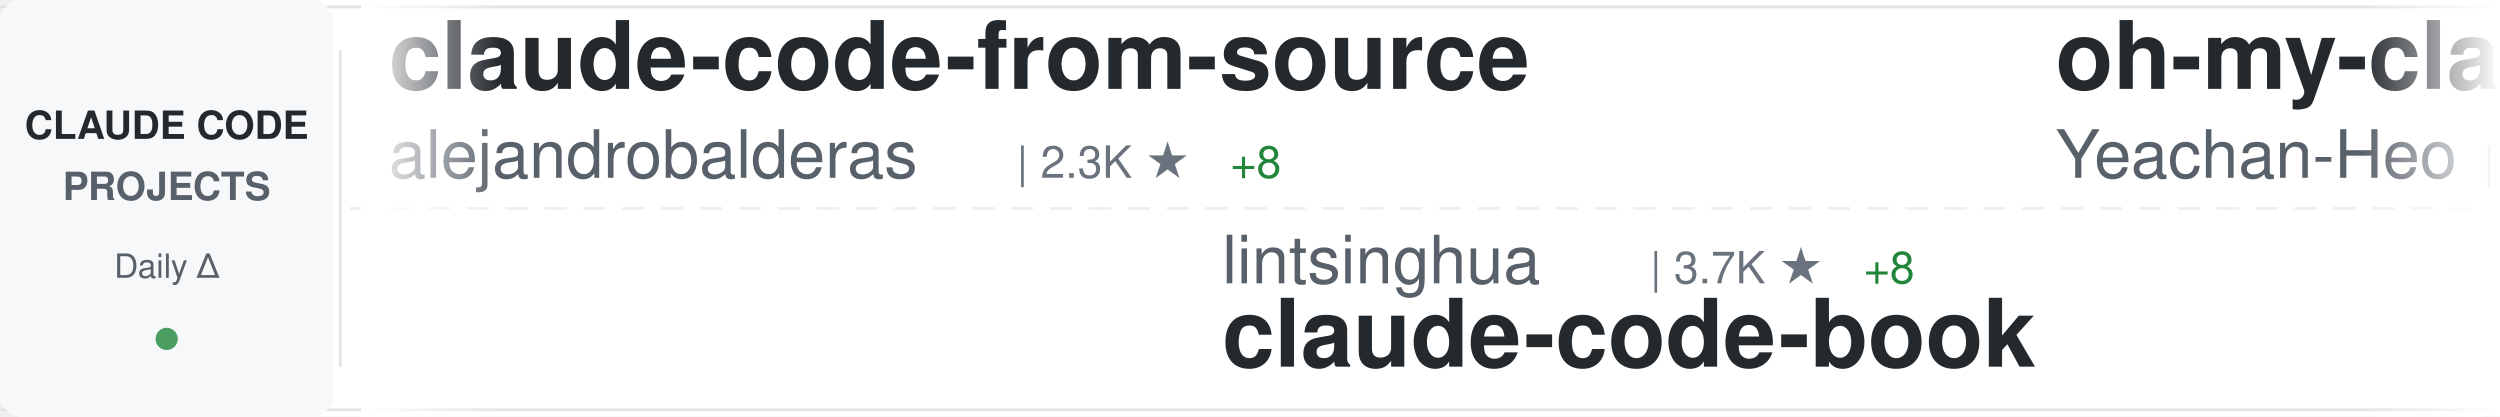
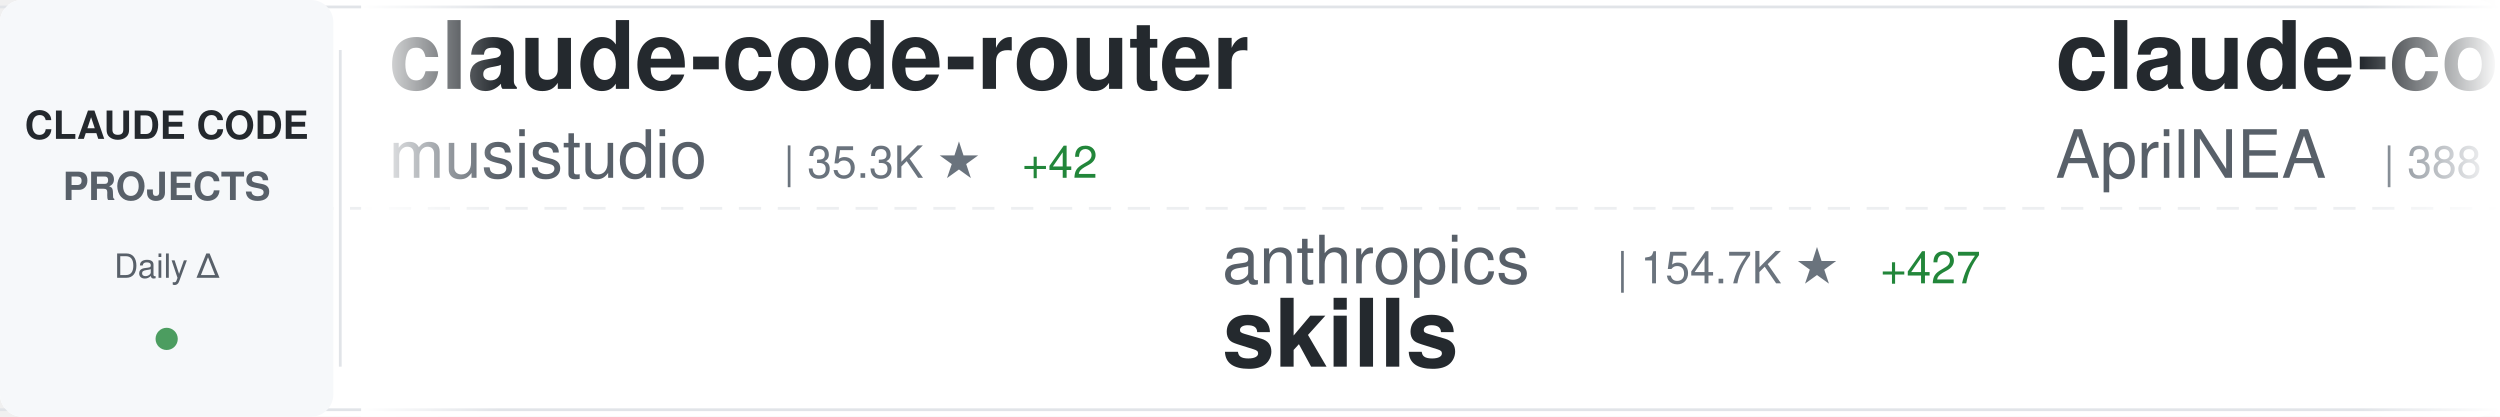
<svg xmlns="http://www.w3.org/2000/svg" width="900" height="150">
  <defs>
    <linearGradient id="awesomeLeftFade" x1="0%" y1="0%" x2="100%" y2="0%">
      <stop offset="0%" style="stop-color:#ffffff;stop-opacity:1" />
      <stop offset="100%" style="stop-color:#ffffff;stop-opacity:0" />
    </linearGradient>
    <linearGradient id="awesomeRightFade" x1="0%" y1="0%" x2="100%" y2="0%">
      <stop offset="0%" style="stop-color:#ffffff;stop-opacity:0" />
      <stop offset="100%" style="stop-color:#ffffff;stop-opacity:1" />
    </linearGradient>
  </defs>
  <rect width="900" height="150" fill="#ffffff" rx="8" />
  <rect x="0" y="2" width="900" height="1" fill="#e1e4e8" />
  <rect x="0" y="147" width="900" height="1" fill="#e1e4e8" />
  <line x1="0" y1="75" x2="900" y2="75" stroke="#e1e4e8" stroke-width="1" stroke-dasharray="8 6" opacity="0.6" />
  <rect x="0" y="0" width="120" height="150" fill="#f6f8fa" rx="8" />
  <text x="60" y="50" font-family="-apple-system, BlinkMacSystemFont, 'Segoe UI', Helvetica, Arial, sans-serif" font-size="14" font-weight="600" fill="#24292e" text-anchor="middle">CLAUDE CODE</text>
  <text x="60" y="72" font-family="-apple-system, BlinkMacSystemFont, 'Segoe UI', Helvetica, Arial, sans-serif" font-size="14" font-weight="600" fill="#586069" text-anchor="middle">PROJECTS</text>
  <text x="60" y="100" font-family="-apple-system, BlinkMacSystemFont, 'Segoe UI', Helvetica, Arial, sans-serif" font-size="12" font-weight="500" fill="#586069" text-anchor="middle">Daily Δ</text>
  <circle cx="60" cy="122" r="4" fill="#22863a" opacity="0.8" />
  <rect x="122" y="18" width="1" height="114" fill="#e1e4e8" />
  <clipPath id="awesomeTickerClip">
    <rect x="130" y="0" width="770" height="150" />
  </clipPath>
  <g clip-path="url(#awesomeTickerClip)">
    <g id="awesomeTickerItems">
      <animateTransform attributeName="transform" attributeType="XML" type="translate" from="0 0" to="-3000 0" dur="54s" repeatCount="indefinite" />
      <g transform="translate(0, 0)">
-         <text x="140" y="32" font-family="-apple-system, BlinkMacSystemFont, 'Segoe UI', Helvetica, Arial, sans-serif" font-size="34" font-weight="600" fill="#24292e">claude-code-from-source</text>
-         <text x="140" y="64" font-family="-apple-system, BlinkMacSystemFont, 'Segoe UI', Helvetica, Arial, sans-serif" font-size="24" font-weight="400" fill="#586069">alejandrobalderas</text>
-         <text x="366" y="64" font-family="-apple-system, BlinkMacSystemFont, 'Segoe UI', Helvetica, Arial, sans-serif" font-size="16" font-weight="500" fill="#6a737d">| 2.3K ★</text>
-         <text x="443" y="64" font-family="-apple-system, BlinkMacSystemFont, 'Segoe UI', Helvetica, Arial, sans-serif" font-size="16" font-weight="500" fill="#22863a"> +8</text>
+         <text x="140" y="32" font-family="-apple-system, BlinkMacSystemFont, 'Segoe UI', Helvetica, Arial, sans-serif" font-size="34" font-weight="600" fill="#24292e">claude-code-router</text>
+         <text x="140" y="64" font-family="-apple-system, BlinkMacSystemFont, 'Segoe UI', Helvetica, Arial, sans-serif" font-size="24" font-weight="400" fill="#586069">musistudio</text>
+         <text x="282" y="64" font-family="-apple-system, BlinkMacSystemFont, 'Segoe UI', Helvetica, Arial, sans-serif" font-size="16" font-weight="500" fill="#6a737d">| 35.3K ★</text>
+         <text x="368" y="64" font-family="-apple-system, BlinkMacSystemFont, 'Segoe UI', Helvetica, Arial, sans-serif" font-size="16" font-weight="500" fill="#22863a"> +42</text>
      </g>
      <g transform="translate(300, 0)">
-         <text x="140" y="102" font-family="-apple-system, BlinkMacSystemFont, 'Segoe UI', Helvetica, Arial, sans-serif" font-size="24" font-weight="400" fill="#586069">lintsinghua</text>
-         <text x="294" y="102" font-family="-apple-system, BlinkMacSystemFont, 'Segoe UI', Helvetica, Arial, sans-serif" font-size="16" font-weight="500" fill="#6a737d">| 3.7K ★</text>
-         <text x="371" y="102" font-family="-apple-system, BlinkMacSystemFont, 'Segoe UI', Helvetica, Arial, sans-serif" font-size="16" font-weight="500" fill="#22863a"> +8</text>
-         <text x="140" y="132" font-family="-apple-system, BlinkMacSystemFont, 'Segoe UI', Helvetica, Arial, sans-serif" font-size="34" font-weight="600" fill="#24292e">claude-code-book</text>
+         <text x="140" y="102" font-family="-apple-system, BlinkMacSystemFont, 'Segoe UI', Helvetica, Arial, sans-serif" font-size="24" font-weight="400" fill="#586069">anthropics</text>
+         <text x="282" y="102" font-family="-apple-system, BlinkMacSystemFont, 'Segoe UI', Helvetica, Arial, sans-serif" font-size="16" font-weight="500" fill="#6a737d">| 154.7K ★</text>
+         <text x="377" y="102" font-family="-apple-system, BlinkMacSystemFont, 'Segoe UI', Helvetica, Arial, sans-serif" font-size="16" font-weight="500" fill="#22863a"> +427</text>
+         <text x="140" y="132" font-family="-apple-system, BlinkMacSystemFont, 'Segoe UI', Helvetica, Arial, sans-serif" font-size="34" font-weight="600" fill="#24292e">skills</text>
      </g>
      <g transform="translate(600, 0)">
-         <text x="140" y="32" font-family="-apple-system, BlinkMacSystemFont, 'Segoe UI', Helvetica, Arial, sans-serif" font-size="34" font-weight="600" fill="#24292e">oh-my-claudecode</text>
-         <text x="140" y="64" font-family="-apple-system, BlinkMacSystemFont, 'Segoe UI', Helvetica, Arial, sans-serif" font-size="24" font-weight="400" fill="#586069">Yeachan-Heo</text>
-         <text x="294" y="64" font-family="-apple-system, BlinkMacSystemFont, 'Segoe UI', Helvetica, Arial, sans-serif" font-size="16" font-weight="500" fill="#6a737d">| 36.9K ★</text>
-         <text x="380" y="64" font-family="-apple-system, BlinkMacSystemFont, 'Segoe UI', Helvetica, Arial, sans-serif" font-size="16" font-weight="500" fill="#22863a"> +74</text>
+         <text x="140" y="32" font-family="-apple-system, BlinkMacSystemFont, 'Segoe UI', Helvetica, Arial, sans-serif" font-size="34" font-weight="600" fill="#24292e">claude-code-source</text>
+         <text x="140" y="64" font-family="-apple-system, BlinkMacSystemFont, 'Segoe UI', Helvetica, Arial, sans-serif" font-size="24" font-weight="400" fill="#586069">AprilNEA</text>
+         <text x="258" y="64" font-family="-apple-system, BlinkMacSystemFont, 'Segoe UI', Helvetica, Arial, sans-serif" font-size="16" font-weight="500" fill="#6a737d">| 388 ★</text>
      </g>
      <g transform="translate(900, 0)">
-         <text x="140" y="102" font-family="-apple-system, BlinkMacSystemFont, 'Segoe UI', Helvetica, Arial, sans-serif" font-size="24" font-weight="400" fill="#586069">luongnv89</text>
-         <text x="270" y="102" font-family="-apple-system, BlinkMacSystemFont, 'Segoe UI', Helvetica, Arial, sans-serif" font-size="16" font-weight="500" fill="#6a737d">| 38.1K ★</text>
-         <text x="356" y="102" font-family="-apple-system, BlinkMacSystemFont, 'Segoe UI', Helvetica, Arial, sans-serif" font-size="16" font-weight="500" fill="#22863a"> +131</text>
-         <text x="140" y="132" font-family="-apple-system, BlinkMacSystemFont, 'Segoe UI', Helvetica, Arial, sans-serif" font-size="34" font-weight="600" fill="#24292e">claude-howto</text>
+         <text x="140" y="102" font-family="-apple-system, BlinkMacSystemFont, 'Segoe UI', Helvetica, Arial, sans-serif" font-size="24" font-weight="400" fill="#586069">Maciek-roboblog</text>
+         <text x="342" y="102" font-family="-apple-system, BlinkMacSystemFont, 'Segoe UI', Helvetica, Arial, sans-serif" font-size="16" font-weight="500" fill="#6a737d">| 8.3K ★</text>
+         <text x="419" y="102" font-family="-apple-system, BlinkMacSystemFont, 'Segoe UI', Helvetica, Arial, sans-serif" font-size="16" font-weight="500" fill="#22863a"> +9</text>
+         <text x="140" y="132" font-family="-apple-system, BlinkMacSystemFont, 'Segoe UI', Helvetica, Arial, sans-serif" font-size="34" font-weight="600" fill="#24292e">Claude-Code-Usage-Monito...</text>
      </g>
      <g transform="translate(1200, 0)">
-         <text x="140" y="32" font-family="-apple-system, BlinkMacSystemFont, 'Segoe UI', Helvetica, Arial, sans-serif" font-size="34" font-weight="600" fill="#24292e">claude-code-hub</text>
-         <text x="140" y="64" font-family="-apple-system, BlinkMacSystemFont, 'Segoe UI', Helvetica, Arial, sans-serif" font-size="24" font-weight="400" fill="#586069">ding113</text>
-         <text x="246" y="64" font-family="-apple-system, BlinkMacSystemFont, 'Segoe UI', Helvetica, Arial, sans-serif" font-size="16" font-weight="500" fill="#6a737d">| 3.2K ★</text>
-         <text x="323" y="64" font-family="-apple-system, BlinkMacSystemFont, 'Segoe UI', Helvetica, Arial, sans-serif" font-size="16" font-weight="500" fill="#22863a"> +6</text>
+         <text x="140" y="32" font-family="-apple-system, BlinkMacSystemFont, 'Segoe UI', Helvetica, Arial, sans-serif" font-size="34" font-weight="600" fill="#24292e">awesome-claude-code</text>
+         <text x="140" y="64" font-family="-apple-system, BlinkMacSystemFont, 'Segoe UI', Helvetica, Arial, sans-serif" font-size="24" font-weight="400" fill="#586069">jqueryscript</text>
+         <text x="306" y="64" font-family="-apple-system, BlinkMacSystemFont, 'Segoe UI', Helvetica, Arial, sans-serif" font-size="16" font-weight="500" fill="#6a737d">| 440 ★</text>
+         <text x="374" y="64" font-family="-apple-system, BlinkMacSystemFont, 'Segoe UI', Helvetica, Arial, sans-serif" font-size="16" font-weight="500" fill="#22863a"> +2</text>
      </g>
      <g transform="translate(1500, 0)">
-         <text x="140" y="102" font-family="-apple-system, BlinkMacSystemFont, 'Segoe UI', Helvetica, Arial, sans-serif" font-size="24" font-weight="400" fill="#586069">ChrisWiles</text>
-         <text x="282" y="102" font-family="-apple-system, BlinkMacSystemFont, 'Segoe UI', Helvetica, Arial, sans-serif" font-size="16" font-weight="500" fill="#6a737d">| 6.0K ★</text>
-         <text x="359" y="102" font-family="-apple-system, BlinkMacSystemFont, 'Segoe UI', Helvetica, Arial, sans-serif" font-size="16" font-weight="500" fill="#22863a"> +4</text>
-         <text x="140" y="132" font-family="-apple-system, BlinkMacSystemFont, 'Segoe UI', Helvetica, Arial, sans-serif" font-size="34" font-weight="600" fill="#24292e">claude-code-showcase</text>
+         <text x="140" y="102" font-family="-apple-system, BlinkMacSystemFont, 'Segoe UI', Helvetica, Arial, sans-serif" font-size="24" font-weight="400" fill="#586069">Yuyz0112</text>
+         <text x="258" y="102" font-family="-apple-system, BlinkMacSystemFont, 'Segoe UI', Helvetica, Arial, sans-serif" font-size="16" font-weight="500" fill="#6a737d">| 2.4K ★</text>
+         <text x="335" y="102" font-family="-apple-system, BlinkMacSystemFont, 'Segoe UI', Helvetica, Arial, sans-serif" font-size="16" font-weight="500" fill="#22863a"> +1</text>
+         <text x="140" y="132" font-family="-apple-system, BlinkMacSystemFont, 'Segoe UI', Helvetica, Arial, sans-serif" font-size="34" font-weight="600" fill="#24292e">claude-code-reverse</text>
      </g>
      <g transform="translate(1800, 0)">
-         <text x="140" y="32" font-family="-apple-system, BlinkMacSystemFont, 'Segoe UI', Helvetica, Arial, sans-serif" font-size="34" font-weight="600" fill="#24292e">claude-code-source-code</text>
-         <text x="140" y="64" font-family="-apple-system, BlinkMacSystemFont, 'Segoe UI', Helvetica, Arial, sans-serif" font-size="24" font-weight="400" fill="#586069">777genius</text>
-         <text x="270" y="64" font-family="-apple-system, BlinkMacSystemFont, 'Segoe UI', Helvetica, Arial, sans-serif" font-size="16" font-weight="500" fill="#6a737d">| 915 ★</text>
+         <text x="140" y="32" font-family="-apple-system, BlinkMacSystemFont, 'Segoe UI', Helvetica, Arial, sans-serif" font-size="34" font-weight="600" fill="#24292e">claude-code-my-workflow</text>
+         <text x="140" y="64" font-family="-apple-system, BlinkMacSystemFont, 'Segoe UI', Helvetica, Arial, sans-serif" font-size="24" font-weight="400" fill="#586069">pedrohcgs</text>
+         <text x="270" y="64" font-family="-apple-system, BlinkMacSystemFont, 'Segoe UI', Helvetica, Arial, sans-serif" font-size="16" font-weight="500" fill="#6a737d">| 1.3K ★</text>
+         <text x="347" y="64" font-family="-apple-system, BlinkMacSystemFont, 'Segoe UI', Helvetica, Arial, sans-serif" font-size="16" font-weight="500" fill="#22863a"> +5</text>
      </g>
      <g transform="translate(2100, 0)">
-         <text x="140" y="102" font-family="-apple-system, BlinkMacSystemFont, 'Segoe UI', Helvetica, Arial, sans-serif" font-size="24" font-weight="400" fill="#586069">VILA-Lab</text>
-         <text x="258" y="102" font-family="-apple-system, BlinkMacSystemFont, 'Segoe UI', Helvetica, Arial, sans-serif" font-size="16" font-weight="500" fill="#6a737d">| 1.7K ★</text>
-         <text x="335" y="102" font-family="-apple-system, BlinkMacSystemFont, 'Segoe UI', Helvetica, Arial, sans-serif" font-size="16" font-weight="500" fill="#22863a"> +14</text>
-         <text x="140" y="132" font-family="-apple-system, BlinkMacSystemFont, 'Segoe UI', Helvetica, Arial, sans-serif" font-size="34" font-weight="600" fill="#24292e">Dive-into-Claude-Code</text>
-       </g>
-       <g transform="translate(2400, 0)">
-         <text x="140" y="32" font-family="-apple-system, BlinkMacSystemFont, 'Segoe UI', Helvetica, Arial, sans-serif" font-size="34" font-weight="600" fill="#24292e">skills</text>
-         <text x="140" y="64" font-family="-apple-system, BlinkMacSystemFont, 'Segoe UI', Helvetica, Arial, sans-serif" font-size="24" font-weight="400" fill="#586069">anthropics</text>
-         <text x="282" y="64" font-family="-apple-system, BlinkMacSystemFont, 'Segoe UI', Helvetica, Arial, sans-serif" font-size="16" font-weight="500" fill="#6a737d">| 154.6K ★</text>
-         <text x="377" y="64" font-family="-apple-system, BlinkMacSystemFont, 'Segoe UI', Helvetica, Arial, sans-serif" font-size="16" font-weight="500" fill="#22863a"> +423</text>
-       </g>
-       <g transform="translate(2700, 0)">
        <text x="140" y="102" font-family="-apple-system, BlinkMacSystemFont, 'Segoe UI', Helvetica, Arial, sans-serif" font-size="24" font-weight="400" fill="#586069">Hyper66666</text>
        <text x="282" y="102" font-family="-apple-system, BlinkMacSystemFont, 'Segoe UI', Helvetica, Arial, sans-serif" font-size="16" font-weight="500" fill="#6a737d">| 216 ★</text>
        <text x="140" y="132" font-family="-apple-system, BlinkMacSystemFont, 'Segoe UI', Helvetica, Arial, sans-serif" font-size="34" font-weight="600" fill="#24292e">claude-code-sourcemap</text>
      </g>
+       <g transform="translate(2400, 0)">
+         <text x="140" y="32" font-family="-apple-system, BlinkMacSystemFont, 'Segoe UI', Helvetica, Arial, sans-serif" font-size="34" font-weight="600" fill="#24292e">claude-code-prompts</text>
+         <text x="140" y="64" font-family="-apple-system, BlinkMacSystemFont, 'Segoe UI', Helvetica, Arial, sans-serif" font-size="24" font-weight="400" fill="#586069">repowise-dev</text>
+         <text x="306" y="64" font-family="-apple-system, BlinkMacSystemFont, 'Segoe UI', Helvetica, Arial, sans-serif" font-size="16" font-weight="500" fill="#6a737d">| 1.1K ★</text>
+         <text x="383" y="64" font-family="-apple-system, BlinkMacSystemFont, 'Segoe UI', Helvetica, Arial, sans-serif" font-size="16" font-weight="500" fill="#22863a"> +1</text>
+       </g>
+       <g transform="translate(2700, 0)">
+         <text x="140" y="102" font-family="-apple-system, BlinkMacSystemFont, 'Segoe UI', Helvetica, Arial, sans-serif" font-size="24" font-weight="400" fill="#586069">frankbria</text>
+         <text x="270" y="102" font-family="-apple-system, BlinkMacSystemFont, 'Segoe UI', Helvetica, Arial, sans-serif" font-size="16" font-weight="500" fill="#6a737d">| 9.5K ★</text>
+         <text x="347" y="102" font-family="-apple-system, BlinkMacSystemFont, 'Segoe UI', Helvetica, Arial, sans-serif" font-size="16" font-weight="500" fill="#22863a"> +12</text>
+         <text x="140" y="132" font-family="-apple-system, BlinkMacSystemFont, 'Segoe UI', Helvetica, Arial, sans-serif" font-size="34" font-weight="600" fill="#24292e">ralph-claude-code</text>
+       </g>
      <g transform="translate(3000, 0)">
-         <text x="140" y="32" font-family="-apple-system, BlinkMacSystemFont, 'Segoe UI', Helvetica, Arial, sans-serif" font-size="34" font-weight="600" fill="#24292e">claude-code-from-source</text>
-         <text x="140" y="64" font-family="-apple-system, BlinkMacSystemFont, 'Segoe UI', Helvetica, Arial, sans-serif" font-size="24" font-weight="400" fill="#586069">alejandrobalderas</text>
-         <text x="366" y="64" font-family="-apple-system, BlinkMacSystemFont, 'Segoe UI', Helvetica, Arial, sans-serif" font-size="16" font-weight="500" fill="#6a737d">| 2.3K ★</text>
-         <text x="443" y="64" font-family="-apple-system, BlinkMacSystemFont, 'Segoe UI', Helvetica, Arial, sans-serif" font-size="16" font-weight="500" fill="#22863a"> +8</text>
+         <text x="140" y="32" font-family="-apple-system, BlinkMacSystemFont, 'Segoe UI', Helvetica, Arial, sans-serif" font-size="34" font-weight="600" fill="#24292e">claude-code-router</text>
+         <text x="140" y="64" font-family="-apple-system, BlinkMacSystemFont, 'Segoe UI', Helvetica, Arial, sans-serif" font-size="24" font-weight="400" fill="#586069">musistudio</text>
+         <text x="282" y="64" font-family="-apple-system, BlinkMacSystemFont, 'Segoe UI', Helvetica, Arial, sans-serif" font-size="16" font-weight="500" fill="#6a737d">| 35.3K ★</text>
+         <text x="368" y="64" font-family="-apple-system, BlinkMacSystemFont, 'Segoe UI', Helvetica, Arial, sans-serif" font-size="16" font-weight="500" fill="#22863a"> +42</text>
      </g>
      <g transform="translate(3300, 0)">
-         <text x="140" y="102" font-family="-apple-system, BlinkMacSystemFont, 'Segoe UI', Helvetica, Arial, sans-serif" font-size="24" font-weight="400" fill="#586069">lintsinghua</text>
-         <text x="294" y="102" font-family="-apple-system, BlinkMacSystemFont, 'Segoe UI', Helvetica, Arial, sans-serif" font-size="16" font-weight="500" fill="#6a737d">| 3.7K ★</text>
-         <text x="371" y="102" font-family="-apple-system, BlinkMacSystemFont, 'Segoe UI', Helvetica, Arial, sans-serif" font-size="16" font-weight="500" fill="#22863a"> +8</text>
-         <text x="140" y="132" font-family="-apple-system, BlinkMacSystemFont, 'Segoe UI', Helvetica, Arial, sans-serif" font-size="34" font-weight="600" fill="#24292e">claude-code-book</text>
+         <text x="140" y="102" font-family="-apple-system, BlinkMacSystemFont, 'Segoe UI', Helvetica, Arial, sans-serif" font-size="24" font-weight="400" fill="#586069">anthropics</text>
+         <text x="282" y="102" font-family="-apple-system, BlinkMacSystemFont, 'Segoe UI', Helvetica, Arial, sans-serif" font-size="16" font-weight="500" fill="#6a737d">| 154.7K ★</text>
+         <text x="377" y="102" font-family="-apple-system, BlinkMacSystemFont, 'Segoe UI', Helvetica, Arial, sans-serif" font-size="16" font-weight="500" fill="#22863a"> +427</text>
+         <text x="140" y="132" font-family="-apple-system, BlinkMacSystemFont, 'Segoe UI', Helvetica, Arial, sans-serif" font-size="34" font-weight="600" fill="#24292e">skills</text>
      </g>
      <g transform="translate(3600, 0)">
-         <text x="140" y="32" font-family="-apple-system, BlinkMacSystemFont, 'Segoe UI', Helvetica, Arial, sans-serif" font-size="34" font-weight="600" fill="#24292e">oh-my-claudecode</text>
-         <text x="140" y="64" font-family="-apple-system, BlinkMacSystemFont, 'Segoe UI', Helvetica, Arial, sans-serif" font-size="24" font-weight="400" fill="#586069">Yeachan-Heo</text>
-         <text x="294" y="64" font-family="-apple-system, BlinkMacSystemFont, 'Segoe UI', Helvetica, Arial, sans-serif" font-size="16" font-weight="500" fill="#6a737d">| 36.9K ★</text>
-         <text x="380" y="64" font-family="-apple-system, BlinkMacSystemFont, 'Segoe UI', Helvetica, Arial, sans-serif" font-size="16" font-weight="500" fill="#22863a"> +74</text>
+         <text x="140" y="32" font-family="-apple-system, BlinkMacSystemFont, 'Segoe UI', Helvetica, Arial, sans-serif" font-size="34" font-weight="600" fill="#24292e">claude-code-source</text>
+         <text x="140" y="64" font-family="-apple-system, BlinkMacSystemFont, 'Segoe UI', Helvetica, Arial, sans-serif" font-size="24" font-weight="400" fill="#586069">AprilNEA</text>
+         <text x="258" y="64" font-family="-apple-system, BlinkMacSystemFont, 'Segoe UI', Helvetica, Arial, sans-serif" font-size="16" font-weight="500" fill="#6a737d">| 388 ★</text>
      </g>
      <g transform="translate(3900, 0)">
-         <text x="140" y="102" font-family="-apple-system, BlinkMacSystemFont, 'Segoe UI', Helvetica, Arial, sans-serif" font-size="24" font-weight="400" fill="#586069">luongnv89</text>
-         <text x="270" y="102" font-family="-apple-system, BlinkMacSystemFont, 'Segoe UI', Helvetica, Arial, sans-serif" font-size="16" font-weight="500" fill="#6a737d">| 38.1K ★</text>
-         <text x="356" y="102" font-family="-apple-system, BlinkMacSystemFont, 'Segoe UI', Helvetica, Arial, sans-serif" font-size="16" font-weight="500" fill="#22863a"> +131</text>
-         <text x="140" y="132" font-family="-apple-system, BlinkMacSystemFont, 'Segoe UI', Helvetica, Arial, sans-serif" font-size="34" font-weight="600" fill="#24292e">claude-howto</text>
+         <text x="140" y="102" font-family="-apple-system, BlinkMacSystemFont, 'Segoe UI', Helvetica, Arial, sans-serif" font-size="24" font-weight="400" fill="#586069">Maciek-roboblog</text>
+         <text x="342" y="102" font-family="-apple-system, BlinkMacSystemFont, 'Segoe UI', Helvetica, Arial, sans-serif" font-size="16" font-weight="500" fill="#6a737d">| 8.3K ★</text>
+         <text x="419" y="102" font-family="-apple-system, BlinkMacSystemFont, 'Segoe UI', Helvetica, Arial, sans-serif" font-size="16" font-weight="500" fill="#22863a"> +9</text>
+         <text x="140" y="132" font-family="-apple-system, BlinkMacSystemFont, 'Segoe UI', Helvetica, Arial, sans-serif" font-size="34" font-weight="600" fill="#24292e">Claude-Code-Usage-Monito...</text>
      </g>
    </g>
  </g>
  <rect x="130" y="0" width="50" height="150" fill="url(#awesomeLeftFade)" />
  <rect x="850" y="0" width="50" height="150" fill="url(#awesomeRightFade)" />
</svg>
